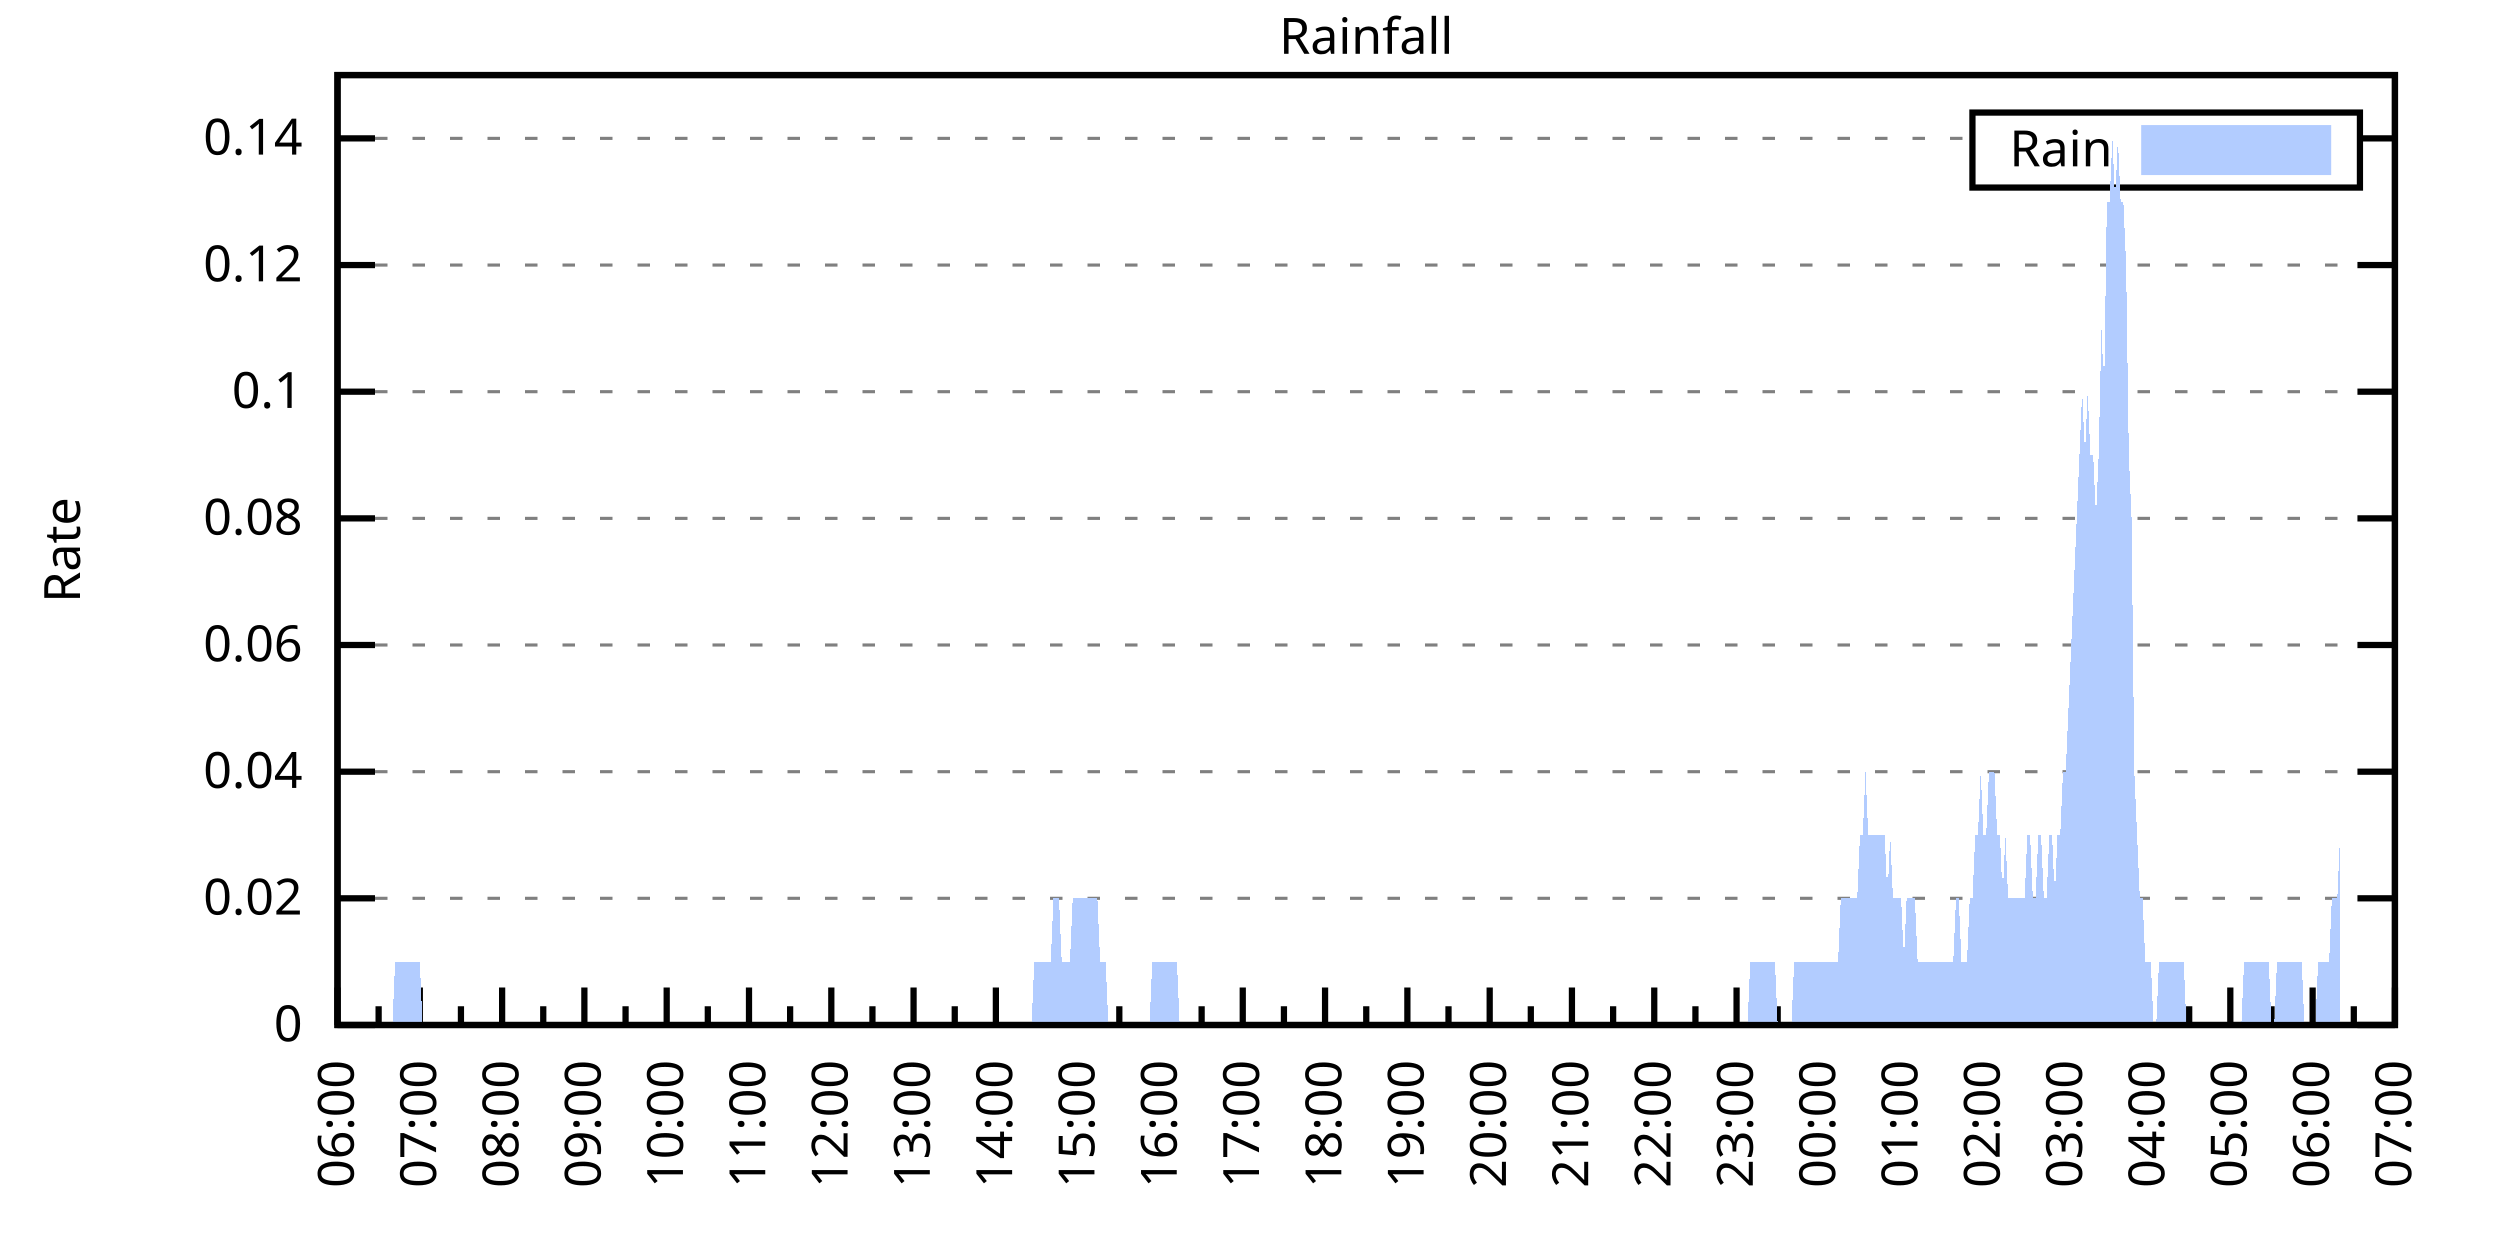
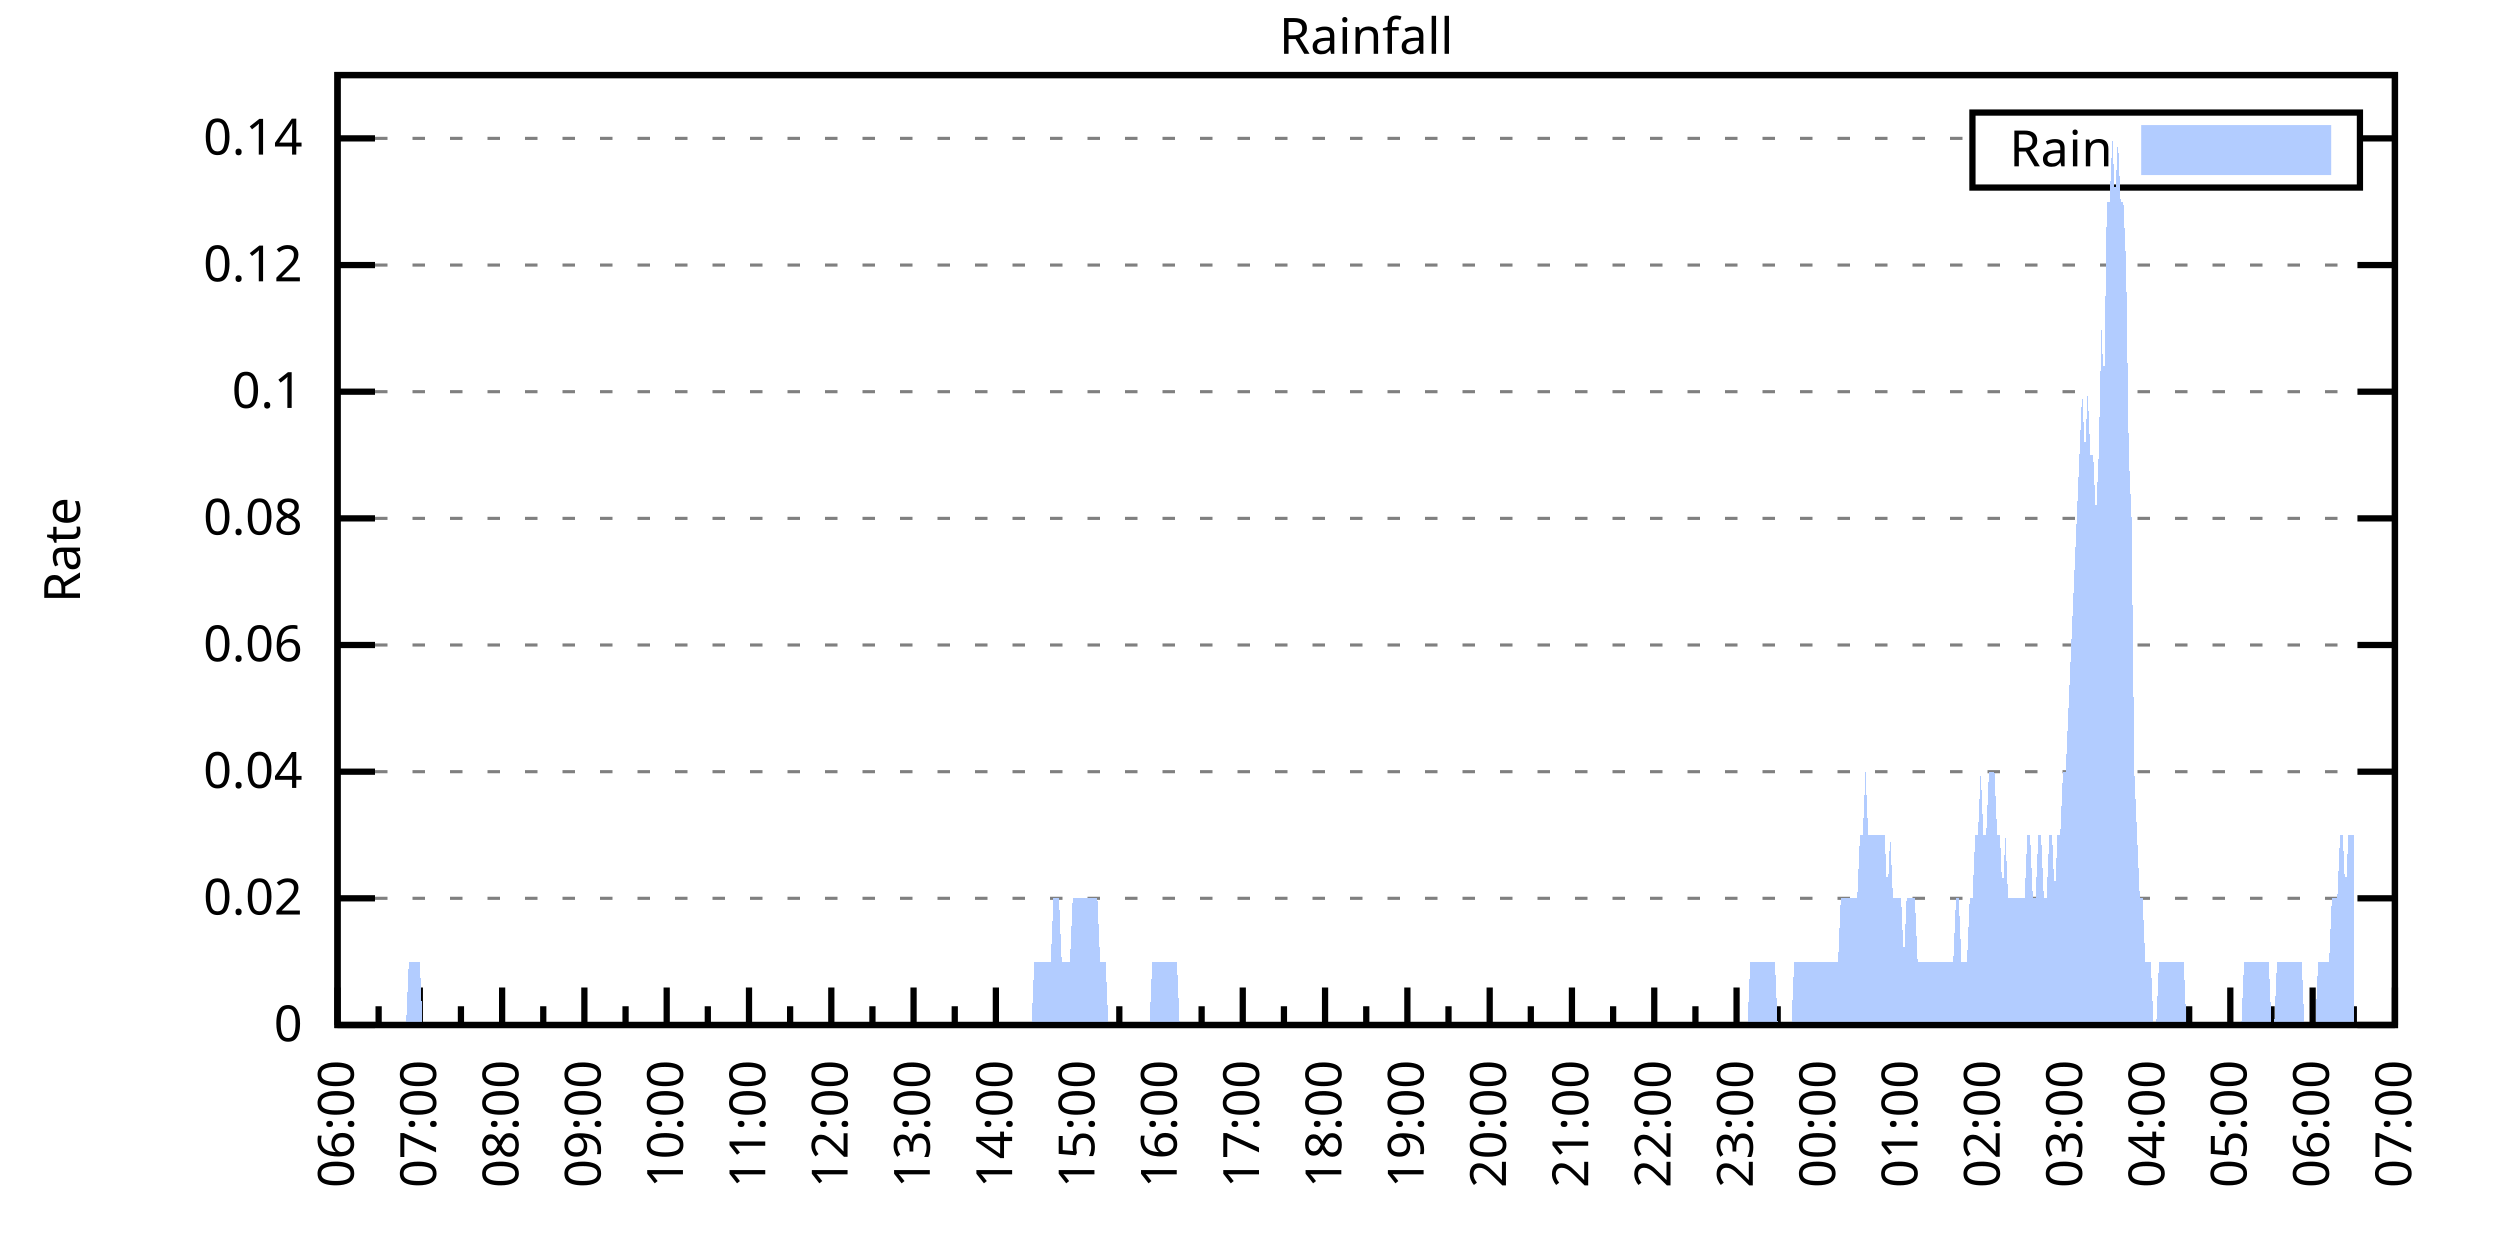
<svg xmlns="http://www.w3.org/2000/svg" xmlns:xlink="http://www.w3.org/1999/xlink" width="400" height="200" viewBox="0 0 400 200">
  <g id="gnuplot_canvas">
    <rect x="0" y="0" width="400" height="200" fill="none" />
    <defs>
      <circle id="gpDot" r="0.5" stroke-width="0.5" stroke="currentColor" />
      <path id="gpPt0" stroke-width="0.333" stroke="currentColor" d="M-1,0 h2 M0,-1 v2" />
      <path id="gpPt1" stroke-width="0.333" stroke="currentColor" d="M-1,-1 L1,1 M1,-1 L-1,1" />
      <path id="gpPt2" stroke-width="0.333" stroke="currentColor" d="M-1,0 L1,0 M0,-1 L0,1 M-1,-1 L1,1 M-1,1 L1,-1" />
      <rect id="gpPt3" stroke-width="0.333" stroke="currentColor" x="-1" y="-1" width="2" height="2" />
      <rect id="gpPt4" stroke-width="0.333" stroke="currentColor" fill="currentColor" x="-1" y="-1" width="2" height="2" />
      <circle id="gpPt5" stroke-width="0.333" stroke="currentColor" cx="0" cy="0" r="1" />
      <use xlink:href="#gpPt5" id="gpPt6" fill="currentColor" stroke="none" />
      <path id="gpPt7" stroke-width="0.333" stroke="currentColor" d="M0,-1.33 L-1.33,0.67 L1.33,0.67 z" />
      <use xlink:href="#gpPt7" id="gpPt8" fill="currentColor" stroke="none" />
      <use xlink:href="#gpPt7" id="gpPt9" stroke="currentColor" transform="rotate(180)" />
      <use xlink:href="#gpPt9" id="gpPt10" fill="currentColor" stroke="none" />
      <use xlink:href="#gpPt3" id="gpPt11" stroke="currentColor" transform="rotate(45)" />
      <use xlink:href="#gpPt11" id="gpPt12" fill="currentColor" stroke="none" />
      <path id="gpPt13" stroke-width="0.333" stroke="currentColor" d="M0,1.330 L1.265,0.411 L0.782,-1.067 L-0.782,-1.076 L-1.265,0.411 z" />
      <use xlink:href="#gpPt13" id="gpPt14" fill="currentColor" stroke="none" />
      <filter id="textbox" filterUnits="objectBoundingBox" x="0" y="0" height="1" width="1">
        <feFlood flood-color="white" flood-opacity="1" result="bgnd" />
        <feComposite in="SourceGraphic" in2="bgnd" operator="atop" />
      </filter>
      <filter id="greybox" filterUnits="objectBoundingBox" x="0" y="0" height="1" width="1">
        <feFlood flood-color="lightgrey" flood-opacity="1" result="grey" />
        <feComposite in="SourceGraphic" in2="grey" operator="atop" />
      </filter>
    </defs>
    <g fill="none" color="white" stroke="currentColor" stroke-width="1.00" stroke-linecap="butt" stroke-linejoin="miter">
</g>
    <g fill="none" color="black" stroke="currentColor" stroke-width="1.00" stroke-linecap="butt" stroke-linejoin="miter">
      <g stroke="none" shape-rendering="crispEdges">
        <polygon fill="rgb(255, 255, 255)" points="54.00,164.00 383.18,164.00 383.18,12.02 54.00,12.02 " />
      </g>
    </g>
    <g fill="none" color="black" stroke="currentColor" stroke-width="1.00" stroke-linecap="butt" stroke-linejoin="miter">
</g>
    <g fill="none" color="black" stroke="black" stroke-width="0.50" stroke-linecap="butt" stroke-linejoin="miter">
</g>
    <g fill="none" color="gray" stroke="currentColor" stroke-width="0.50" stroke-linecap="butt" stroke-linejoin="miter">
      <path stroke="gray" stroke-dasharray="2,4" class="gridline" d="M54.00,164.00 L383.19,164.00  " />
    </g>
    <g fill="none" color="gray" stroke="gray" stroke-width="1.00" stroke-linecap="butt" stroke-linejoin="miter">
</g>
    <g fill="none" color="black" stroke="currentColor" stroke-width="1.00" stroke-linecap="butt" stroke-linejoin="miter">
      <path stroke="black" d="M54.00,164.00 L60.00,164.00 M383.19,164.00 L377.19,164.00  " />
      <g transform="translate(48.40,166.60)" stroke="none" fill="black" font-family="Sans" font-size="8.00" text-anchor="end">
        <text>
          <tspan font-family="Sans"> 0</tspan>
        </text>
      </g>
    </g>
    <g fill="none" color="black" stroke="currentColor" stroke-width="1.00" stroke-linecap="butt" stroke-linejoin="miter">
</g>
    <g fill="none" color="black" stroke="black" stroke-width="0.50" stroke-linecap="butt" stroke-linejoin="miter">
</g>
    <g fill="none" color="gray" stroke="currentColor" stroke-width="0.50" stroke-linecap="butt" stroke-linejoin="miter">
      <path stroke="gray" stroke-dasharray="2,4" class="gridline" d="M54.00,143.73 L383.19,143.73  " />
    </g>
    <g fill="none" color="gray" stroke="gray" stroke-width="1.00" stroke-linecap="butt" stroke-linejoin="miter">
</g>
    <g fill="none" color="black" stroke="currentColor" stroke-width="1.00" stroke-linecap="butt" stroke-linejoin="miter">
      <path stroke="black" d="M54.00,143.73 L60.00,143.73 M383.19,143.73 L377.19,143.73  " />
      <g transform="translate(48.40,146.33)" stroke="none" fill="black" font-family="Sans" font-size="8.00" text-anchor="end">
        <text>
          <tspan font-family="Sans"> 0.02</tspan>
        </text>
      </g>
    </g>
    <g fill="none" color="black" stroke="currentColor" stroke-width="1.00" stroke-linecap="butt" stroke-linejoin="miter">
</g>
    <g fill="none" color="black" stroke="black" stroke-width="0.50" stroke-linecap="butt" stroke-linejoin="miter">
</g>
    <g fill="none" color="gray" stroke="currentColor" stroke-width="0.50" stroke-linecap="butt" stroke-linejoin="miter">
      <path stroke="gray" stroke-dasharray="2,4" class="gridline" d="M54.00,123.47 L383.19,123.47  " />
    </g>
    <g fill="none" color="gray" stroke="gray" stroke-width="1.00" stroke-linecap="butt" stroke-linejoin="miter">
</g>
    <g fill="none" color="black" stroke="currentColor" stroke-width="1.00" stroke-linecap="butt" stroke-linejoin="miter">
      <path stroke="black" d="M54.00,123.47 L60.00,123.47 M383.19,123.47 L377.19,123.47  " />
      <g transform="translate(48.40,126.07)" stroke="none" fill="black" font-family="Sans" font-size="8.00" text-anchor="end">
        <text>
          <tspan font-family="Sans"> 0.04</tspan>
        </text>
      </g>
    </g>
    <g fill="none" color="black" stroke="currentColor" stroke-width="1.00" stroke-linecap="butt" stroke-linejoin="miter">
</g>
    <g fill="none" color="black" stroke="black" stroke-width="0.50" stroke-linecap="butt" stroke-linejoin="miter">
</g>
    <g fill="none" color="gray" stroke="currentColor" stroke-width="0.50" stroke-linecap="butt" stroke-linejoin="miter">
      <path stroke="gray" stroke-dasharray="2,4" class="gridline" d="M54.00,103.20 L383.19,103.20  " />
    </g>
    <g fill="none" color="gray" stroke="gray" stroke-width="1.00" stroke-linecap="butt" stroke-linejoin="miter">
</g>
    <g fill="none" color="black" stroke="currentColor" stroke-width="1.00" stroke-linecap="butt" stroke-linejoin="miter">
      <path stroke="black" d="M54.00,103.20 L60.00,103.20 M383.19,103.20 L377.19,103.20  " />
      <g transform="translate(48.40,105.80)" stroke="none" fill="black" font-family="Sans" font-size="8.00" text-anchor="end">
        <text>
          <tspan font-family="Sans"> 0.06</tspan>
        </text>
      </g>
    </g>
    <g fill="none" color="black" stroke="currentColor" stroke-width="1.00" stroke-linecap="butt" stroke-linejoin="miter">
</g>
    <g fill="none" color="black" stroke="black" stroke-width="0.50" stroke-linecap="butt" stroke-linejoin="miter">
</g>
    <g fill="none" color="gray" stroke="currentColor" stroke-width="0.50" stroke-linecap="butt" stroke-linejoin="miter">
      <path stroke="gray" stroke-dasharray="2,4" class="gridline" d="M54.00,82.94 L383.19,82.94  " />
    </g>
    <g fill="none" color="gray" stroke="gray" stroke-width="1.00" stroke-linecap="butt" stroke-linejoin="miter">
</g>
    <g fill="none" color="black" stroke="currentColor" stroke-width="1.00" stroke-linecap="butt" stroke-linejoin="miter">
      <path stroke="black" d="M54.00,82.94 L60.00,82.94 M383.19,82.94 L377.19,82.94  " />
      <g transform="translate(48.40,85.54)" stroke="none" fill="black" font-family="Sans" font-size="8.00" text-anchor="end">
        <text>
          <tspan font-family="Sans"> 0.08</tspan>
        </text>
      </g>
    </g>
    <g fill="none" color="black" stroke="currentColor" stroke-width="1.00" stroke-linecap="butt" stroke-linejoin="miter">
</g>
    <g fill="none" color="black" stroke="black" stroke-width="0.50" stroke-linecap="butt" stroke-linejoin="miter">
</g>
    <g fill="none" color="gray" stroke="currentColor" stroke-width="0.50" stroke-linecap="butt" stroke-linejoin="miter">
      <path stroke="gray" stroke-dasharray="2,4" class="gridline" d="M54.00,62.67 L383.19,62.67  " />
    </g>
    <g fill="none" color="gray" stroke="gray" stroke-width="1.00" stroke-linecap="butt" stroke-linejoin="miter">
</g>
    <g fill="none" color="black" stroke="currentColor" stroke-width="1.00" stroke-linecap="butt" stroke-linejoin="miter">
      <path stroke="black" d="M54.00,62.67 L60.00,62.67 M383.19,62.67 L377.19,62.67  " />
      <g transform="translate(48.40,65.27)" stroke="none" fill="black" font-family="Sans" font-size="8.00" text-anchor="end">
        <text>
          <tspan font-family="Sans"> 0.1</tspan>
        </text>
      </g>
    </g>
    <g fill="none" color="black" stroke="currentColor" stroke-width="1.00" stroke-linecap="butt" stroke-linejoin="miter">
</g>
    <g fill="none" color="black" stroke="black" stroke-width="0.50" stroke-linecap="butt" stroke-linejoin="miter">
</g>
    <g fill="none" color="gray" stroke="currentColor" stroke-width="0.50" stroke-linecap="butt" stroke-linejoin="miter">
      <path stroke="gray" stroke-dasharray="2,4" class="gridline" d="M54.00,42.41 L383.19,42.41  " />
    </g>
    <g fill="none" color="gray" stroke="gray" stroke-width="1.00" stroke-linecap="butt" stroke-linejoin="miter">
</g>
    <g fill="none" color="black" stroke="currentColor" stroke-width="1.00" stroke-linecap="butt" stroke-linejoin="miter">
      <path stroke="black" d="M54.00,42.41 L60.00,42.41 M383.19,42.41 L377.19,42.41  " />
      <g transform="translate(48.40,45.01)" stroke="none" fill="black" font-family="Sans" font-size="8.00" text-anchor="end">
        <text>
          <tspan font-family="Sans"> 0.12</tspan>
        </text>
      </g>
    </g>
    <g fill="none" color="black" stroke="currentColor" stroke-width="1.00" stroke-linecap="butt" stroke-linejoin="miter">
</g>
    <g fill="none" color="black" stroke="black" stroke-width="0.50" stroke-linecap="butt" stroke-linejoin="miter">
</g>
    <g fill="none" color="gray" stroke="currentColor" stroke-width="0.50" stroke-linecap="butt" stroke-linejoin="miter">
      <path stroke="gray" stroke-dasharray="2,4" class="gridline" d="M54.00,22.14 L315.59,22.14 M377.59,22.14 L383.19,22.14  " />
    </g>
    <g fill="none" color="gray" stroke="gray" stroke-width="1.00" stroke-linecap="butt" stroke-linejoin="miter">
</g>
    <g fill="none" color="black" stroke="currentColor" stroke-width="1.00" stroke-linecap="butt" stroke-linejoin="miter">
      <path stroke="black" d="M54.00,22.14 L60.00,22.14 M383.19,22.14 L377.19,22.14  " />
      <g transform="translate(48.40,24.74)" stroke="none" fill="black" font-family="Sans" font-size="8.00" text-anchor="end">
        <text>
          <tspan font-family="Sans"> 0.14</tspan>
        </text>
      </g>
    </g>
    <g fill="none" color="black" stroke="currentColor" stroke-width="1.00" stroke-linecap="butt" stroke-linejoin="miter">
      <path stroke="black" d="M54.00,164.00 L54.00,158.00  " />
      <g transform="translate(56.60,169.60) rotate(270)" stroke="none" fill="black" font-family="Sans" font-size="8.00" text-anchor="end">
        <text>
          <tspan font-family="Sans">06:00</tspan>
        </text>
      </g>
    </g>
    <g fill="none" color="black" stroke="currentColor" stroke-width="1.00" stroke-linecap="butt" stroke-linejoin="miter">
      <path stroke="black" d="M60.58,164.00 L60.58,161.00 M67.17,164.00 L67.17,158.00  " />
      <g transform="translate(69.77,169.60) rotate(270)" stroke="none" fill="black" font-family="Sans" font-size="8.00" text-anchor="end">
        <text>
          <tspan font-family="Sans">07:00</tspan>
        </text>
      </g>
    </g>
    <g fill="none" color="black" stroke="currentColor" stroke-width="1.00" stroke-linecap="butt" stroke-linejoin="miter">
      <path stroke="black" d="M73.75,164.00 L73.75,161.00 M80.34,164.00 L80.34,158.00  " />
      <g transform="translate(82.94,169.60) rotate(270)" stroke="none" fill="black" font-family="Sans" font-size="8.00" text-anchor="end">
        <text>
          <tspan font-family="Sans">08:00</tspan>
        </text>
      </g>
    </g>
    <g fill="none" color="black" stroke="currentColor" stroke-width="1.00" stroke-linecap="butt" stroke-linejoin="miter">
      <path stroke="black" d="M86.92,164.00 L86.92,161.00 M93.50,164.00 L93.50,158.00  " />
      <g transform="translate(96.10,169.60) rotate(270)" stroke="none" fill="black" font-family="Sans" font-size="8.00" text-anchor="end">
        <text>
          <tspan font-family="Sans">09:00</tspan>
        </text>
      </g>
    </g>
    <g fill="none" color="black" stroke="currentColor" stroke-width="1.00" stroke-linecap="butt" stroke-linejoin="miter">
      <path stroke="black" d="M100.09,164.00 L100.09,161.00 M106.67,164.00 L106.67,158.00  " />
      <g transform="translate(109.27,169.60) rotate(270)" stroke="none" fill="black" font-family="Sans" font-size="8.00" text-anchor="end">
        <text>
          <tspan font-family="Sans">10:00</tspan>
        </text>
      </g>
    </g>
    <g fill="none" color="black" stroke="currentColor" stroke-width="1.00" stroke-linecap="butt" stroke-linejoin="miter">
      <path stroke="black" d="M113.25,164.00 L113.25,161.00 M119.84,164.00 L119.84,158.00  " />
      <g transform="translate(122.44,169.60) rotate(270)" stroke="none" fill="black" font-family="Sans" font-size="8.00" text-anchor="end">
        <text>
          <tspan font-family="Sans">11:00</tspan>
        </text>
      </g>
    </g>
    <g fill="none" color="black" stroke="currentColor" stroke-width="1.00" stroke-linecap="butt" stroke-linejoin="miter">
      <path stroke="black" d="M126.42,164.00 L126.42,161.00 M133.01,164.00 L133.01,158.00  " />
      <g transform="translate(135.61,169.60) rotate(270)" stroke="none" fill="black" font-family="Sans" font-size="8.00" text-anchor="end">
        <text>
          <tspan font-family="Sans">12:00</tspan>
        </text>
      </g>
    </g>
    <g fill="none" color="black" stroke="currentColor" stroke-width="1.00" stroke-linecap="butt" stroke-linejoin="miter">
      <path stroke="black" d="M139.59,164.00 L139.59,161.00 M146.17,164.00 L146.17,158.00  " />
      <g transform="translate(148.77,169.60) rotate(270)" stroke="none" fill="black" font-family="Sans" font-size="8.00" text-anchor="end">
        <text>
          <tspan font-family="Sans">13:00</tspan>
        </text>
      </g>
    </g>
    <g fill="none" color="black" stroke="currentColor" stroke-width="1.00" stroke-linecap="butt" stroke-linejoin="miter">
      <path stroke="black" d="M152.76,164.00 L152.76,161.00 M159.34,164.00 L159.34,158.00  " />
      <g transform="translate(161.94,169.60) rotate(270)" stroke="none" fill="black" font-family="Sans" font-size="8.00" text-anchor="end">
        <text>
          <tspan font-family="Sans">14:00</tspan>
        </text>
      </g>
    </g>
    <g fill="none" color="black" stroke="currentColor" stroke-width="1.00" stroke-linecap="butt" stroke-linejoin="miter">
      <path stroke="black" d="M165.92,164.00 L165.92,161.00 M172.51,164.00 L172.51,158.00  " />
      <g transform="translate(175.11,169.60) rotate(270)" stroke="none" fill="black" font-family="Sans" font-size="8.00" text-anchor="end">
        <text>
          <tspan font-family="Sans">15:00</tspan>
        </text>
      </g>
    </g>
    <g fill="none" color="black" stroke="currentColor" stroke-width="1.00" stroke-linecap="butt" stroke-linejoin="miter">
      <path stroke="black" d="M179.09,164.00 L179.09,161.00 M185.68,164.00 L185.68,158.00  " />
      <g transform="translate(188.28,169.60) rotate(270)" stroke="none" fill="black" font-family="Sans" font-size="8.00" text-anchor="end">
        <text>
          <tspan font-family="Sans">16:00</tspan>
        </text>
      </g>
    </g>
    <g fill="none" color="black" stroke="currentColor" stroke-width="1.00" stroke-linecap="butt" stroke-linejoin="miter">
      <path stroke="black" d="M192.26,164.00 L192.26,161.00 M198.84,164.00 L198.84,158.00  " />
      <g transform="translate(201.44,169.60) rotate(270)" stroke="none" fill="black" font-family="Sans" font-size="8.00" text-anchor="end">
        <text>
          <tspan font-family="Sans">17:00</tspan>
        </text>
      </g>
    </g>
    <g fill="none" color="black" stroke="currentColor" stroke-width="1.00" stroke-linecap="butt" stroke-linejoin="miter">
      <path stroke="black" d="M205.43,164.00 L205.43,161.00 M212.01,164.00 L212.01,158.00  " />
      <g transform="translate(214.61,169.60) rotate(270)" stroke="none" fill="black" font-family="Sans" font-size="8.00" text-anchor="end">
        <text>
          <tspan font-family="Sans">18:00</tspan>
        </text>
      </g>
    </g>
    <g fill="none" color="black" stroke="currentColor" stroke-width="1.00" stroke-linecap="butt" stroke-linejoin="miter">
      <path stroke="black" d="M218.60,164.00 L218.60,161.00 M225.18,164.00 L225.18,158.00  " />
      <g transform="translate(227.78,169.60) rotate(270)" stroke="none" fill="black" font-family="Sans" font-size="8.00" text-anchor="end">
        <text>
          <tspan font-family="Sans">19:00</tspan>
        </text>
      </g>
    </g>
    <g fill="none" color="black" stroke="currentColor" stroke-width="1.00" stroke-linecap="butt" stroke-linejoin="miter">
      <path stroke="black" d="M231.76,164.00 L231.76,161.00 M238.35,164.00 L238.35,158.00  " />
      <g transform="translate(240.95,169.60) rotate(270)" stroke="none" fill="black" font-family="Sans" font-size="8.00" text-anchor="end">
        <text>
          <tspan font-family="Sans">20:00</tspan>
        </text>
      </g>
    </g>
    <g fill="none" color="black" stroke="currentColor" stroke-width="1.00" stroke-linecap="butt" stroke-linejoin="miter">
      <path stroke="black" d="M244.93,164.00 L244.93,161.00 M251.51,164.00 L251.51,158.00  " />
      <g transform="translate(254.11,169.60) rotate(270)" stroke="none" fill="black" font-family="Sans" font-size="8.00" text-anchor="end">
        <text>
          <tspan font-family="Sans">21:00</tspan>
        </text>
      </g>
    </g>
    <g fill="none" color="black" stroke="currentColor" stroke-width="1.00" stroke-linecap="butt" stroke-linejoin="miter">
      <path stroke="black" d="M258.10,164.00 L258.10,161.00 M264.68,164.00 L264.68,158.00  " />
      <g transform="translate(267.28,169.60) rotate(270)" stroke="none" fill="black" font-family="Sans" font-size="8.00" text-anchor="end">
        <text>
          <tspan font-family="Sans">22:00</tspan>
        </text>
      </g>
    </g>
    <g fill="none" color="black" stroke="currentColor" stroke-width="1.00" stroke-linecap="butt" stroke-linejoin="miter">
      <path stroke="black" d="M271.27,164.00 L271.27,161.00 M277.85,164.00 L277.85,158.00  " />
      <g transform="translate(280.45,169.60) rotate(270)" stroke="none" fill="black" font-family="Sans" font-size="8.00" text-anchor="end">
        <text>
          <tspan font-family="Sans">23:00</tspan>
        </text>
      </g>
    </g>
    <g fill="none" color="black" stroke="currentColor" stroke-width="1.00" stroke-linecap="butt" stroke-linejoin="miter">
      <path stroke="black" d="M284.43,164.00 L284.43,161.00 M291.02,164.00 L291.02,158.00  " />
      <g transform="translate(293.62,169.60) rotate(270)" stroke="none" fill="black" font-family="Sans" font-size="8.00" text-anchor="end">
        <text>
          <tspan font-family="Sans">00:00</tspan>
        </text>
      </g>
    </g>
    <g fill="none" color="black" stroke="currentColor" stroke-width="1.00" stroke-linecap="butt" stroke-linejoin="miter">
      <path stroke="black" d="M297.60,164.00 L297.60,161.00 M304.18,164.00 L304.18,158.00  " />
      <g transform="translate(306.78,169.60) rotate(270)" stroke="none" fill="black" font-family="Sans" font-size="8.00" text-anchor="end">
        <text>
          <tspan font-family="Sans">01:00</tspan>
        </text>
      </g>
    </g>
    <g fill="none" color="black" stroke="currentColor" stroke-width="1.00" stroke-linecap="butt" stroke-linejoin="miter">
      <path stroke="black" d="M310.77,164.00 L310.77,161.00 M317.35,164.00 L317.35,158.00  " />
      <g transform="translate(319.95,169.60) rotate(270)" stroke="none" fill="black" font-family="Sans" font-size="8.00" text-anchor="end">
        <text>
          <tspan font-family="Sans">02:00</tspan>
        </text>
      </g>
    </g>
    <g fill="none" color="black" stroke="currentColor" stroke-width="1.00" stroke-linecap="butt" stroke-linejoin="miter">
      <path stroke="black" d="M323.94,164.00 L323.94,161.00 M330.52,164.00 L330.52,158.00  " />
      <g transform="translate(333.12,169.60) rotate(270)" stroke="none" fill="black" font-family="Sans" font-size="8.00" text-anchor="end">
        <text>
          <tspan font-family="Sans">03:00</tspan>
        </text>
      </g>
    </g>
    <g fill="none" color="black" stroke="currentColor" stroke-width="1.00" stroke-linecap="butt" stroke-linejoin="miter">
      <path stroke="black" d="M337.10,164.00 L337.10,161.00 M343.69,164.00 L343.69,158.00  " />
      <g transform="translate(346.29,169.60) rotate(270)" stroke="none" fill="black" font-family="Sans" font-size="8.00" text-anchor="end">
        <text>
          <tspan font-family="Sans">04:00</tspan>
        </text>
      </g>
    </g>
    <g fill="none" color="black" stroke="currentColor" stroke-width="1.00" stroke-linecap="butt" stroke-linejoin="miter">
      <path stroke="black" d="M350.27,164.00 L350.27,161.00 M356.85,164.00 L356.85,158.00  " />
      <g transform="translate(359.45,169.60) rotate(270)" stroke="none" fill="black" font-family="Sans" font-size="8.00" text-anchor="end">
        <text>
          <tspan font-family="Sans">05:00</tspan>
        </text>
      </g>
    </g>
    <g fill="none" color="black" stroke="currentColor" stroke-width="1.00" stroke-linecap="butt" stroke-linejoin="miter">
      <path stroke="black" d="M363.44,164.00 L363.44,161.00 M370.02,164.00 L370.02,158.00  " />
      <g transform="translate(372.62,169.60) rotate(270)" stroke="none" fill="black" font-family="Sans" font-size="8.00" text-anchor="end">
        <text>
          <tspan font-family="Sans">06:00</tspan>
        </text>
      </g>
    </g>
    <g fill="none" color="black" stroke="currentColor" stroke-width="1.00" stroke-linecap="butt" stroke-linejoin="miter">
      <path stroke="black" d="M376.61,164.00 L376.61,161.00 M383.19,164.00 L383.19,158.00  " />
      <g transform="translate(385.79,169.60) rotate(270)" stroke="none" fill="black" font-family="Sans" font-size="8.00" text-anchor="end">
        <text>
          <tspan font-family="Sans">07:00</tspan>
        </text>
      </g>
    </g>
    <g fill="none" color="black" stroke="currentColor" stroke-width="1.00" stroke-linecap="butt" stroke-linejoin="miter">
</g>
    <g fill="none" color="black" stroke="currentColor" stroke-width="1.00" stroke-linecap="butt" stroke-linejoin="miter">
      <path stroke="black" d="M54.00,12.01 L54.00,164.00 L383.19,164.00 L383.19,12.01 L54.00,12.01 Z  " />
    </g>
    <g fill="none" color="black" stroke="currentColor" stroke-width="1.00" stroke-linecap="butt" stroke-linejoin="miter">
      <g transform="translate(12.80,88.01) rotate(270)" stroke="none" fill="black" font-family="Sans" font-size="8.00" text-anchor="middle">
        <text>
          <tspan font-family="Sans">Rate</tspan>
        </text>
      </g>
    </g>
    <g fill="none" color="black" stroke="currentColor" stroke-width="1.00" stroke-linecap="butt" stroke-linejoin="miter">
</g>
    <g fill="none" color="black" stroke="currentColor" stroke-width="1.00" stroke-linecap="butt" stroke-linejoin="miter">
      <path stroke="black" d="M315.59,30.01 L315.59,18.01 L377.59,18.01 L377.59,30.01 L315.59,30.01 Z  " />
    </g>
    <g id="Rainfall_plot_1">
      <g fill="none" color="white" stroke="black" stroke-width="2.00" stroke-linecap="butt" stroke-linejoin="miter">
</g>
      <g fill="none" color="black" stroke="currentColor" stroke-width="2.00" stroke-linecap="butt" stroke-linejoin="miter">
        <g transform="translate(337.99,26.61)" stroke="none" fill="black" font-family="Sans" font-size="8.00" text-anchor="end">
          <text>
            <tspan font-family="Sans">Rain</tspan>
          </text>
        </g>
      </g>
      <g fill="none" color="black" stroke="currentColor" stroke-width="2.00" stroke-linecap="butt" stroke-linejoin="miter">
        <g stroke="none" shape-rendering="crispEdges">
          <polygon fill="rgb(178, 204, 255)" points="343.59,27.01 371.99,27.01 371.99,21.01 343.59,21.01 " />
        </g>
        <path stroke="rgb(178, 204, 255)" d="M343.59,27.01 L371.99,27.01 L371.99,21.01 L343.59,21.01 L343.59,27.01 Z  " />
      </g>
      <g fill="none" color="black" stroke="currentColor" stroke-width="2.00" stroke-linecap="butt" stroke-linejoin="miter">
        <g stroke="none" shape-rendering="crispEdges">
-           <polygon fill="rgb(178, 204, 255)" points="58.83,164.00 59.27,164.00 59.71,164.00 60.14,164.00 60.58,164.00 61.02,164.00 61.46,164.00 61.90,164.00 62.34,164.00 62.78,164.00 63.22,153.87 63.66,153.87 64.10,153.87 64.53,153.87 64.97,153.87 65.41,153.87 65.85,153.87 66.29,153.87 66.73,153.87 67.17,153.87 67.61,164.00 68.05,164.00 68.48,164.00 68.92,164.00 69.36,164.00 69.80,164.00 70.24,164.00 70.68,164.00 71.12,164.00 71.56,164.00 72.00,164.00 72.43,164.00 72.87,164.00 73.31,164.00 73.75,164.00 74.19,164.00 74.63,164.00 75.07,164.00 75.51,164.00 75.95,164.00 76.38,164.00 76.82,164.00 77.26,164.00 77.70,164.00 78.14,164.00 78.58,164.00 79.02,164.00 79.46,164.00 79.90,164.00 80.34,164.00 80.77,164.00 81.21,164.00 81.65,164.00 82.09,164.00 82.53,164.00 82.97,164.00 83.41,164.00 83.85,164.00 84.29,164.00 84.72,164.00 85.16,164.00 85.60,164.00 86.04,164.00 86.48,164.00 86.92,164.00 87.36,164.00 87.80,164.00 88.24,164.00 88.67,164.00 89.11,164.00 89.55,164.00 89.99,164.00 90.43,164.00 90.87,164.00 91.31,164.00 91.75,164.00 92.19,164.00 92.62,164.00 93.06,164.00 93.50,164.00 93.94,164.00 94.38,164.00 94.82,164.00 95.26,164.00 95.70,164.00 96.14,164.00 96.58,164.00 97.01,164.00 97.45,164.00 97.89,164.00 98.33,164.00 98.77,164.00 99.21,164.00 99.65,164.00 100.09,164.00 100.53,164.00 100.96,164.00 101.40,164.00 101.84,164.00 102.28,164.00 102.72,164.00 103.16,164.00 103.60,164.00 104.04,164.00 104.48,164.00 104.91,164.00 105.35,164.00 105.79,164.00 106.23,164.00 106.67,164.00 107.11,164.00 107.55,164.00 107.99,164.00 108.43,164.00 108.87,164.00 109.30,164.00 109.74,164.00 110.18,164.00 110.62,164.00 111.06,164.00 111.50,164.00 111.94,164.00 112.38,164.00 112.82,164.00 113.25,164.00 113.69,164.00 114.13,164.00 114.57,164.00 115.01,164.00 115.45,164.00 115.89,164.00 116.33,164.00 116.77,164.00 117.20,164.00 117.64,164.00 118.08,164.00 118.52,164.00 118.96,164.00 119.40,164.00 119.84,164.00 120.28,164.00 120.72,164.00 121.15,164.00 121.59,164.00 122.03,164.00 122.47,164.00 122.91,164.00 123.35,164.00 123.79,164.00 124.23,164.00 124.67,164.00 125.11,164.00 125.54,164.00 125.98,164.00 126.42,164.00 126.86,164.00 127.30,164.00 127.74,164.00 128.18,164.00 128.62,164.00 129.06,164.00 129.49,164.00 129.93,164.00 130.37,164.00 130.81,164.00 131.25,164.00 131.69,164.00 132.13,164.00 132.57,164.00 133.01,164.00 133.44,164.00 133.88,164.00 134.32,164.00 134.76,164.00 135.20,164.00 135.64,164.00 136.08,164.00 136.52,164.00 136.96,164.00 137.39,164.00 137.83,164.00 138.27,164.00 138.71,164.00 139.15,164.00 139.59,164.00 140.03,164.00 140.47,164.00 140.91,164.00 141.35,164.00 141.78,164.00 142.22,164.00 142.66,164.00 143.10,164.00 143.54,164.00 143.98,164.00 144.42,164.00 144.86,164.00 145.30,164.00 145.73,164.00 146.17,164.00 146.61,164.00 147.05,164.00 147.49,164.00 147.93,164.00 148.37,164.00 148.81,164.00 149.25,164.00 149.68,164.00 150.12,164.00 150.56,164.00 151.00,164.00 151.44,164.00 151.88,164.00 152.32,164.00 152.76,164.00 153.20,164.00 153.63,164.00 154.07,164.00 154.51,164.00 154.95,164.00 155.39,164.00 155.83,164.00 156.27,164.00 156.71,164.00 157.15,164.00 157.59,164.00 158.02,164.00 158.46,164.00 158.90,164.00 159.34,164.00 159.78,164.00 160.22,164.00 160.66,164.00 161.10,164.00 161.54,164.00 161.97,164.00 162.41,164.00 162.85,164.00 163.29,164.00 163.73,164.00 164.17,164.00 164.61,164.00 165.05,164.00 165.49,153.87 165.92,153.87 166.36,153.87 166.80,153.87 167.24,153.87 167.68,153.87 168.12,153.87 168.56,143.73 169.00,143.73 169.44,143.73 169.87,153.87 170.31,153.87 170.75,153.87 171.19,153.87 171.63,143.73 172.07,143.73 172.51,143.73 172.95,143.73 173.39,143.73 173.83,143.73 174.26,143.73 174.70,143.73 175.14,143.73 175.58,143.73 176.02,153.87 176.46,153.87 176.90,153.87 177.34,164.00 177.78,164.00 178.21,164.00 178.65,164.00 179.09,164.00 179.53,164.00 179.97,164.00 180.41,164.00 180.85,164.00 181.29,164.00 181.73,164.00 182.16,164.00 182.60,164.00 183.04,164.00 183.48,164.00 183.92,164.00 184.36,153.87 184.80,153.87 185.24,153.87 185.68,153.87 186.11,153.87 186.55,153.87 186.99,153.87 187.43,153.87 187.87,153.87 188.31,153.87 188.75,164.00 189.19,164.00 189.63,164.00 190.07,164.00 190.50,164.00 190.94,164.00 191.38,164.00 191.82,164.00 192.26,164.00 192.70,164.00 193.14,164.00 193.58,164.00 194.02,164.00 194.45,164.00 194.89,164.00 195.33,164.00 195.77,164.00 196.21,164.00 196.65,164.00 197.09,164.00 197.53,164.00 197.97,164.00 198.40,164.00 198.84,164.00 199.28,164.00 199.72,164.00 200.16,164.00 200.60,164.00 201.04,164.00 201.48,164.00 201.92,164.00 202.35,164.00 202.79,164.00 203.23,164.00 203.67,164.00 204.11,164.00 204.55,164.00 204.99,164.00 205.43,164.00 205.87,164.00 206.31,164.00 206.74,164.00 207.18,164.00 207.62,164.00 208.06,164.00 208.50,164.00 208.94,164.00 209.38,164.00 209.82,164.00 210.26,164.00 210.69,164.00 211.13,164.00 211.57,164.00 212.01,164.00 212.45,164.00 212.89,164.00 213.33,164.00 213.77,164.00 214.21,164.00 214.64,164.00 215.08,164.00 215.52,164.00 215.96,164.00 216.40,164.00 216.84,164.00 217.28,164.00 217.72,164.00 218.16,164.00 218.60,164.00 219.03,164.00 219.47,164.00 219.91,164.00 220.35,164.00 220.79,164.00 221.23,164.00 221.67,164.00 222.11,164.00 222.55,164.00 222.98,164.00 223.42,164.00 223.86,164.00 224.30,164.00 224.74,164.00 225.18,164.00 225.62,164.00 226.06,164.00 226.50,164.00 226.93,164.00 227.37,164.00 227.81,164.00 228.25,164.00 228.69,164.00 229.13,164.00 229.57,164.00 230.01,164.00 230.45,164.00 230.88,164.00 231.32,164.00 231.76,164.00 232.20,164.00 232.64,164.00 233.08,164.00 233.52,164.00 233.96,164.00 234.40,164.00 234.84,164.00 235.27,164.00 235.71,164.00 236.15,164.00 236.59,164.00 237.03,164.00 237.47,164.00 237.91,164.00 238.35,164.00 238.79,164.00 239.22,164.00 239.66,164.00 240.10,164.00 240.54,164.00 240.98,164.00 241.42,164.00 241.86,164.00 242.30,164.00 242.74,164.00 243.17,164.00 243.61,164.00 244.05,164.00 244.49,164.00 244.93,164.00 245.37,164.00 245.81,164.00 246.25,164.00 246.69,164.00 247.12,164.00 247.56,164.00 248.00,164.00 248.44,164.00 248.88,164.00 249.32,164.00 249.76,164.00 250.20,164.00 250.64,164.00 251.08,164.00 251.51,164.00 251.95,164.00 252.39,164.00 252.83,164.00 253.27,164.00 253.71,164.00 254.15,164.00 254.59,164.00 255.03,164.00 255.46,164.00 255.90,164.00 256.34,164.00 256.78,164.00 257.22,164.00 257.66,164.00 258.10,164.00 258.54,164.00 258.98,164.00 259.41,164.00 259.85,164.00 260.29,164.00 260.73,164.00 261.17,164.00 261.61,164.00 262.05,164.00 262.49,164.00 262.93,164.00 263.36,164.00 263.80,164.00 264.24,164.00 264.68,164.00 265.12,164.00 265.56,164.00 266.00,164.00 266.44,164.00 266.88,164.00 267.32,164.00 267.75,164.00 268.19,164.00 268.63,164.00 269.07,164.00 269.51,164.00 269.95,164.00 270.39,164.00 270.83,164.00 271.27,164.00 271.70,164.00 272.14,164.00 272.58,164.00 273.02,164.00 273.46,164.00 273.90,164.00 274.34,164.00 274.78,164.00 275.22,164.00 275.65,164.00 276.09,164.00 276.53,164.00 276.97,164.00 277.41,164.00 277.85,164.00 278.29,164.00 278.73,164.00 279.17,164.00 279.60,164.00 280.04,153.87 280.48,153.87 280.92,153.87 281.36,153.87 281.80,153.87 282.24,153.87 282.68,153.87 283.12,153.87 283.56,153.87 283.99,153.87 284.43,164.00 284.87,164.00 285.31,164.00 285.75,164.00 286.19,164.00 286.63,164.00 287.07,153.87 287.51,153.87 287.94,153.87 288.38,153.87 288.82,153.87 289.26,153.87 289.70,153.87 290.14,153.87 290.58,153.87 291.02,153.87 291.46,153.87 291.89,153.87 292.33,153.87 292.77,153.87 293.21,153.87 293.65,153.87 294.09,153.87 294.53,143.73 294.97,143.73 295.41,143.73 295.84,143.73 296.28,143.73 296.72,143.73 297.16,143.73 297.60,133.60 298.04,133.60 298.48,123.47 298.92,133.60 299.36,133.60 299.80,133.60 300.23,133.60 300.67,133.60 301.11,133.60 301.55,133.60 301.99,143.73 302.43,133.60 302.87,143.73 303.31,143.73 303.75,143.73 304.18,143.73 304.62,153.87 305.06,143.73 305.50,143.73 305.94,143.73 306.38,143.73 306.82,153.87 307.26,153.87 307.70,153.87 308.13,153.87 308.57,153.87 309.01,153.87 309.45,153.87 309.89,153.87 310.33,153.87 310.77,153.87 311.21,153.87 311.65,153.87 312.08,153.87 312.52,153.87 312.96,143.73 313.40,143.73 313.84,153.87 314.28,153.87 314.72,153.87 315.16,143.73 315.60,143.73 316.04,133.60 316.47,133.60 316.91,123.47 317.35,133.60 317.79,133.60 318.23,123.47 318.67,123.47 319.11,123.47 319.55,133.60 319.99,133.60 320.42,143.73 320.86,133.60 321.30,143.73 321.74,143.73 322.18,143.73 322.62,143.73 323.06,143.73 323.50,143.73 323.94,143.73 324.37,133.60 324.81,133.60 325.25,143.73 325.69,143.73 326.13,133.60 326.57,133.60 327.01,143.73 327.45,143.73 327.89,133.60 328.33,133.60 328.76,143.73 329.20,133.60 329.64,133.60 330.08,123.47 330.52,123.47 330.96,113.34 331.40,103.20 331.84,93.07 332.28,82.94 332.71,72.81 333.15,62.67 333.59,72.81 334.03,62.67 334.47,72.81 334.91,72.81 335.35,82.94 335.79,72.81 336.23,52.54 336.66,62.67 337.10,32.28 337.54,32.28 337.98,22.14 338.42,32.28 338.86,22.14 339.30,32.28 339.74,32.28 340.18,42.41 340.61,72.81 341.05,82.94 341.49,123.47 341.93,133.60 342.37,143.73 342.81,143.73 343.25,153.87 343.69,153.87 344.13,153.87 344.57,164.00 345.00,164.00 345.44,153.87 345.88,153.87 346.32,153.87 346.76,153.87 347.20,153.87 347.64,153.87 348.08,153.87 348.52,153.87 348.95,153.87 349.39,153.87 349.83,164.00 350.27,164.00 350.71,164.00 351.15,164.00 351.59,164.00 352.03,164.00 352.47,164.00 352.90,164.00 353.34,164.00 353.78,164.00 354.22,164.00 354.66,164.00 355.10,164.00 355.54,164.00 355.98,164.00 356.42,164.00 356.85,164.00 357.29,164.00 357.73,164.00 358.17,164.00 358.61,164.00 359.05,153.87 359.49,153.87 359.93,153.87 360.37,153.87 360.81,153.87 361.24,153.87 361.68,153.87 362.12,153.87 362.56,153.87 363.00,153.87 363.44,164.00 363.88,164.00 364.32,153.87 364.76,153.87 365.19,153.87 365.63,153.87 366.07,153.87 366.51,153.87 366.95,153.87 367.39,153.87 367.83,153.87 368.27,153.87 368.71,164.00 369.14,164.00 369.58,164.00 370.02,164.00 370.46,164.00 370.90,153.87 371.34,153.87 371.78,153.87 372.22,153.87 372.66,153.87 373.09,143.73 373.53,143.73 373.97,143.73 374.41,133.60 374.41,164.00 58.83,164.00 " />
+           <polygon fill="rgb(178, 204, 255)" points="61.02,164.00 61.46,164.00 61.90,164.00 62.34,164.00 62.78,164.00 63.22,164.00 63.66,164.00 64.10,164.00 64.53,164.00 64.97,164.00 65.41,153.87 65.85,153.87 66.29,153.87 66.73,153.87 67.17,153.87 67.61,164.00 68.05,164.00 68.48,164.00 68.92,164.00 69.36,164.00 69.80,164.00 70.24,164.00 70.68,164.00 71.12,164.00 71.56,164.00 72.00,164.00 72.43,164.00 72.87,164.00 73.31,164.00 73.75,164.00 74.19,164.00 74.63,164.00 75.07,164.00 75.51,164.00 75.95,164.00 76.38,164.00 76.82,164.00 77.26,164.00 77.70,164.00 78.14,164.00 78.58,164.00 79.02,164.00 79.46,164.00 79.90,164.00 80.34,164.00 80.77,164.00 81.21,164.00 81.65,164.00 82.09,164.00 82.53,164.00 82.97,164.00 83.41,164.00 83.85,164.00 84.29,164.00 84.72,164.00 85.16,164.00 85.60,164.00 86.04,164.00 86.48,164.00 86.92,164.00 87.36,164.00 87.80,164.00 88.24,164.00 88.67,164.00 89.11,164.00 89.55,164.00 89.99,164.00 90.43,164.00 90.87,164.00 91.31,164.00 91.75,164.00 92.19,164.00 92.62,164.00 93.06,164.00 93.50,164.00 93.94,164.00 94.38,164.00 94.82,164.00 95.26,164.00 95.70,164.00 96.14,164.00 96.58,164.00 97.01,164.00 97.45,164.00 97.89,164.00 98.33,164.00 98.77,164.00 99.21,164.00 99.65,164.00 100.09,164.00 100.53,164.00 100.96,164.00 101.40,164.00 101.84,164.00 102.28,164.00 102.72,164.00 103.16,164.00 103.60,164.00 104.04,164.00 104.48,164.00 104.91,164.00 105.35,164.00 105.79,164.00 106.23,164.00 106.67,164.00 107.11,164.00 107.55,164.00 107.99,164.00 108.43,164.00 108.87,164.00 109.30,164.00 109.74,164.00 110.18,164.00 110.62,164.00 111.06,164.00 111.50,164.00 111.94,164.00 112.38,164.00 112.82,164.00 113.25,164.00 113.69,164.00 114.13,164.00 114.57,164.00 115.01,164.00 115.45,164.00 115.89,164.00 116.33,164.00 116.77,164.00 117.20,164.00 117.64,164.00 118.08,164.00 118.52,164.00 118.96,164.00 119.40,164.00 119.84,164.00 120.28,164.00 120.72,164.00 121.15,164.00 121.59,164.00 122.03,164.00 122.47,164.00 122.91,164.00 123.35,164.00 123.79,164.00 124.23,164.00 124.67,164.00 125.11,164.00 125.54,164.00 125.98,164.00 126.42,164.00 126.86,164.00 127.30,164.00 127.74,164.00 128.18,164.00 128.62,164.00 129.06,164.00 129.49,164.00 129.93,164.00 130.37,164.00 130.81,164.00 131.25,164.00 131.69,164.00 132.13,164.00 132.57,164.00 133.01,164.00 133.44,164.00 133.88,164.00 134.32,164.00 134.76,164.00 135.20,164.00 135.64,164.00 136.08,164.00 136.52,164.00 136.96,164.00 137.39,164.00 137.83,164.00 138.27,164.00 138.71,164.00 139.15,164.00 139.59,164.00 140.03,164.00 140.47,164.00 140.91,164.00 141.35,164.00 141.78,164.00 142.22,164.00 142.66,164.00 143.10,164.00 143.54,164.00 143.98,164.00 144.42,164.00 144.86,164.00 145.30,164.00 145.73,164.00 146.17,164.00 146.61,164.00 147.05,164.00 147.49,164.00 147.93,164.00 148.37,164.00 148.81,164.00 149.25,164.00 149.68,164.00 150.12,164.00 150.56,164.00 151.00,164.00 151.44,164.00 151.88,164.00 152.32,164.00 152.76,164.00 153.20,164.00 153.63,164.00 154.07,164.00 154.51,164.00 154.95,164.00 155.39,164.00 155.83,164.00 156.27,164.00 156.71,164.00 157.15,164.00 157.59,164.00 158.02,164.00 158.46,164.00 158.90,164.00 159.34,164.00 159.78,164.00 160.22,164.00 160.66,164.00 161.10,164.00 161.54,164.00 161.97,164.00 162.41,164.00 162.85,164.00 163.29,164.00 163.73,164.00 164.17,164.00 164.61,164.00 165.05,164.00 165.49,153.87 165.92,153.87 166.36,153.87 166.80,153.87 167.24,153.87 167.68,153.87 168.12,153.87 168.56,143.73 169.00,143.73 169.44,143.73 169.87,153.87 170.31,153.87 170.75,153.87 171.19,153.87 171.63,143.73 172.07,143.73 172.51,143.73 172.95,143.73 173.39,143.73 173.83,143.73 174.26,143.73 174.70,143.73 175.14,143.73 175.58,143.73 176.02,153.87 176.46,153.87 176.90,153.87 177.34,164.00 177.78,164.00 178.21,164.00 178.65,164.00 179.09,164.00 179.53,164.00 179.97,164.00 180.41,164.00 180.85,164.00 181.29,164.00 181.73,164.00 182.16,164.00 182.60,164.00 183.04,164.00 183.48,164.00 183.92,164.00 184.36,153.87 184.80,153.87 185.24,153.87 185.68,153.87 186.11,153.87 186.55,153.87 186.99,153.87 187.43,153.87 187.87,153.87 188.31,153.87 188.75,164.00 189.19,164.00 189.63,164.00 190.07,164.00 190.50,164.00 190.94,164.00 191.38,164.00 191.82,164.00 192.26,164.00 192.70,164.00 193.14,164.00 193.58,164.00 194.02,164.00 194.45,164.00 194.89,164.00 195.33,164.00 195.77,164.00 196.21,164.00 196.65,164.00 197.09,164.00 197.53,164.00 197.97,164.00 198.40,164.00 198.84,164.00 199.28,164.00 199.72,164.00 200.16,164.00 200.60,164.00 201.04,164.00 201.48,164.00 201.92,164.00 202.35,164.00 202.79,164.00 203.23,164.00 203.67,164.00 204.11,164.00 204.55,164.00 204.99,164.00 205.43,164.00 205.87,164.00 206.31,164.00 206.74,164.00 207.18,164.00 207.62,164.00 208.06,164.00 208.50,164.00 208.94,164.00 209.38,164.00 209.82,164.00 210.26,164.00 210.69,164.00 211.13,164.00 211.57,164.00 212.01,164.00 212.45,164.00 212.89,164.00 213.33,164.00 213.77,164.00 214.21,164.00 214.64,164.00 215.08,164.00 215.52,164.00 215.96,164.00 216.40,164.00 216.84,164.00 217.28,164.00 217.72,164.00 218.16,164.00 218.60,164.00 219.03,164.00 219.47,164.00 219.91,164.00 220.35,164.00 220.79,164.00 221.23,164.00 221.67,164.00 222.11,164.00 222.55,164.00 222.98,164.00 223.42,164.00 223.86,164.00 224.30,164.00 224.74,164.00 225.18,164.00 225.62,164.00 226.06,164.00 226.50,164.00 226.93,164.00 227.37,164.00 227.81,164.00 228.25,164.00 228.69,164.00 229.13,164.00 229.57,164.00 230.01,164.00 230.45,164.00 230.88,164.00 231.32,164.00 231.76,164.00 232.20,164.00 232.64,164.00 233.08,164.00 233.52,164.00 233.96,164.00 234.40,164.00 234.84,164.00 235.27,164.00 235.71,164.00 236.15,164.00 236.59,164.00 237.03,164.00 237.47,164.00 237.91,164.00 238.35,164.00 238.79,164.00 239.22,164.00 239.66,164.00 240.10,164.00 240.54,164.00 240.98,164.00 241.42,164.00 241.86,164.00 242.30,164.00 242.74,164.00 243.17,164.00 243.61,164.00 244.05,164.00 244.49,164.00 244.93,164.00 245.37,164.00 245.81,164.00 246.25,164.00 246.69,164.00 247.12,164.00 247.56,164.00 248.00,164.00 248.44,164.00 248.88,164.00 249.32,164.00 249.76,164.00 250.20,164.00 250.64,164.00 251.08,164.00 251.51,164.00 251.95,164.00 252.39,164.00 252.83,164.00 253.27,164.00 253.71,164.00 254.15,164.00 254.59,164.00 255.03,164.00 255.46,164.00 255.90,164.00 256.34,164.00 256.78,164.00 257.22,164.00 257.66,164.00 258.10,164.00 258.54,164.00 258.98,164.00 259.41,164.00 259.85,164.00 260.29,164.00 260.73,164.00 261.17,164.00 261.61,164.00 262.05,164.00 262.49,164.00 262.93,164.00 263.36,164.00 263.80,164.00 264.24,164.00 264.68,164.00 265.12,164.00 265.56,164.00 266.00,164.00 266.44,164.00 266.88,164.00 267.32,164.00 267.75,164.00 268.19,164.00 268.63,164.00 269.07,164.00 269.51,164.00 269.95,164.00 270.39,164.00 270.83,164.00 271.27,164.00 271.70,164.00 272.14,164.00 272.58,164.00 273.02,164.00 273.46,164.00 273.90,164.00 274.34,164.00 274.78,164.00 275.22,164.00 275.65,164.00 276.09,164.00 276.53,164.00 276.97,164.00 277.41,164.00 277.85,164.00 278.29,164.00 278.73,164.00 279.17,164.00 279.60,164.00 280.04,153.87 280.48,153.87 280.92,153.87 281.36,153.87 281.80,153.87 282.24,153.87 282.68,153.87 283.12,153.87 283.56,153.87 283.99,153.87 284.43,164.00 284.87,164.00 285.31,164.00 285.75,164.00 286.19,164.00 286.63,164.00 287.07,153.87 287.51,153.87 287.94,153.87 288.38,153.87 288.82,153.87 289.26,153.87 289.70,153.87 290.14,153.87 290.58,153.87 291.02,153.87 291.46,153.87 291.89,153.87 292.33,153.87 292.77,153.87 293.21,153.87 293.65,153.87 294.09,153.87 294.53,143.73 294.97,143.73 295.41,143.73 295.84,143.73 296.28,143.73 296.72,143.73 297.16,143.73 297.60,133.60 298.04,133.60 298.48,123.47 298.92,133.60 299.36,133.60 299.80,133.60 300.23,133.60 300.67,133.60 301.11,133.60 301.55,133.60 301.99,143.73 302.43,133.60 302.87,143.73 303.31,143.73 303.75,143.73 304.18,143.73 304.62,153.87 305.06,143.73 305.50,143.73 305.94,143.73 306.38,143.73 306.82,153.87 307.26,153.87 307.70,153.87 308.13,153.87 308.57,153.87 309.01,153.87 309.45,153.87 309.89,153.87 310.33,153.87 310.77,153.87 311.21,153.87 311.65,153.87 312.08,153.87 312.52,153.87 312.96,143.73 313.40,143.73 313.84,153.87 314.28,153.87 314.72,153.87 315.16,143.73 315.60,143.73 316.04,133.60 316.47,133.60 316.91,123.47 317.35,133.60 317.79,133.60 318.23,123.47 318.67,123.47 319.11,123.47 319.55,133.60 319.99,133.60 320.42,143.73 320.86,133.60 321.30,143.73 321.74,143.73 322.18,143.73 322.62,143.73 323.06,143.73 323.50,143.73 323.94,143.73 324.37,133.60 324.81,133.60 325.25,143.73 325.69,143.73 326.13,133.60 326.57,133.60 327.01,143.73 327.45,143.73 327.89,133.60 328.33,133.60 328.76,143.73 329.20,133.60 329.64,133.60 330.08,123.47 330.52,123.47 330.96,113.34 331.40,103.20 331.84,93.07 332.28,82.94 332.71,72.81 333.15,62.67 333.59,72.81 334.03,62.67 334.47,72.81 334.91,72.81 335.35,82.94 335.79,72.81 336.23,52.54 336.66,62.67 337.10,32.28 337.54,32.28 337.98,22.14 338.42,32.28 338.86,22.14 339.30,32.28 339.74,32.28 340.18,42.41 340.61,72.81 341.05,82.94 341.49,123.47 341.93,133.60 342.37,143.73 342.81,143.73 343.25,153.87 343.69,153.87 344.13,153.87 344.57,164.00 345.00,164.00 345.44,153.87 345.88,153.87 346.32,153.87 346.76,153.87 347.20,153.87 347.64,153.87 348.08,153.87 348.52,153.87 348.95,153.87 349.39,153.87 349.83,164.00 350.27,164.00 350.71,164.00 351.15,164.00 351.59,164.00 352.03,164.00 352.47,164.00 352.90,164.00 353.34,164.00 353.78,164.00 354.22,164.00 354.66,164.00 355.10,164.00 355.54,164.00 355.98,164.00 356.42,164.00 356.85,164.00 357.29,164.00 357.73,164.00 358.17,164.00 358.61,164.00 359.05,153.87 359.49,153.87 359.93,153.87 360.37,153.87 360.81,153.87 361.24,153.87 361.68,153.87 362.12,153.87 362.56,153.87 363.00,153.87 363.44,164.00 363.88,164.00 364.32,153.87 364.76,153.87 365.19,153.87 365.63,153.87 366.07,153.87 366.51,153.87 366.95,153.87 367.39,153.87 367.83,153.87 368.27,153.87 368.71,164.00 369.14,164.00 369.58,164.00 370.02,164.00 370.46,164.00 370.90,153.87 371.34,153.87 371.78,153.87 372.22,153.87 372.66,153.87 373.09,143.73 373.53,143.73 373.97,143.73 374.41,133.60 374.85,133.60 375.29,143.73 375.73,133.60 376.17,133.60 376.61,133.60 376.61,164.00 61.02,164.00 " />
        </g>
      </g>
    </g>
    <g fill="none" color="black" stroke="currentColor" stroke-width="2.00" stroke-linecap="butt" stroke-linejoin="miter">
</g>
    <g fill="none" color="black" stroke="black" stroke-width="1.00" stroke-linecap="butt" stroke-linejoin="miter">
</g>
    <g fill="none" color="black" stroke="currentColor" stroke-width="1.00" stroke-linecap="butt" stroke-linejoin="miter">
      <path stroke="black" d="M54.00,12.01 L54.00,164.00 L383.19,164.00 L383.19,12.01 L54.00,12.01 Z  " />
    </g>
    <g fill="none" color="black" stroke="currentColor" stroke-width="1.00" stroke-linecap="butt" stroke-linejoin="miter">
      <g transform="translate(218.59,8.61)" stroke="none" fill="black" font-family="Sans" font-size="8.00" text-anchor="middle">
        <text>
          <tspan font-family="Sans">Rainfall</tspan>
        </text>
      </g>
    </g>
    <g fill="none" color="black" stroke="currentColor" stroke-width="1.00" stroke-linecap="butt" stroke-linejoin="miter">
</g>
  </g>
</svg>
